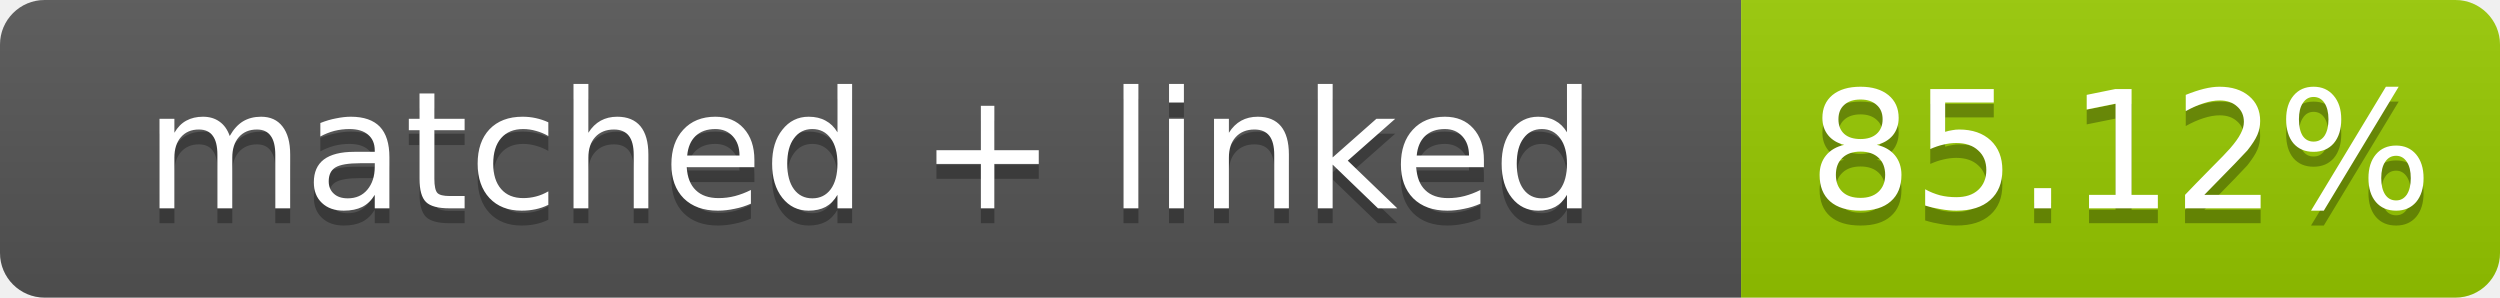
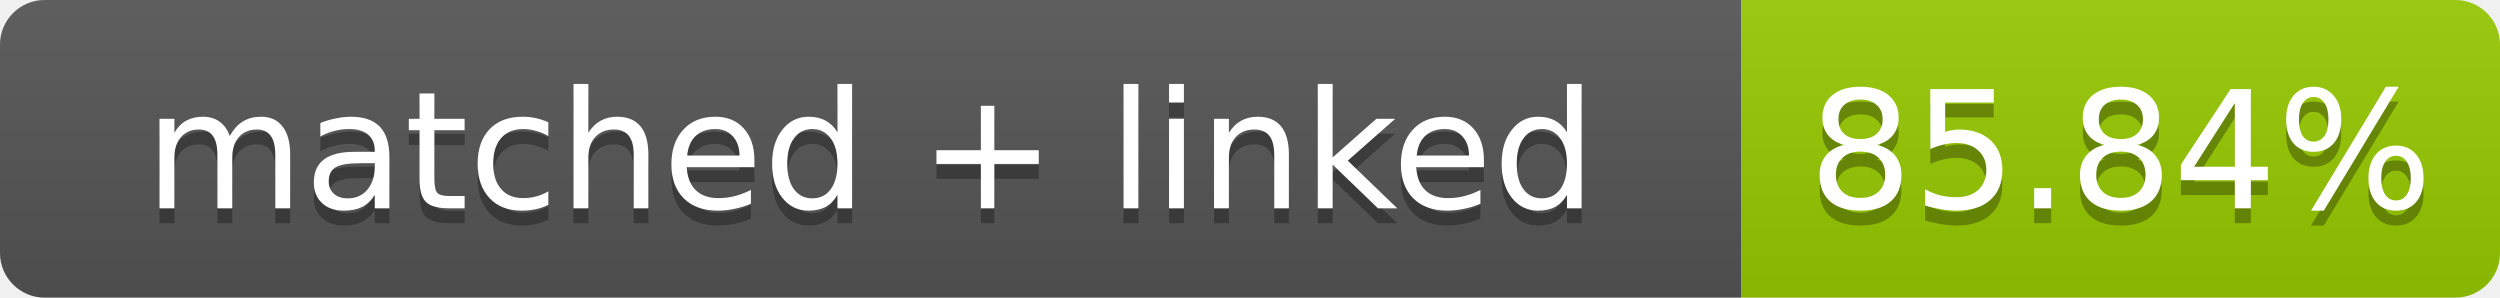
- <svg xmlns="http://www.w3.org/2000/svg" width="168" height="20" role="img" aria-label="matched + linked: 85.12%">
+ <svg xmlns="http://www.w3.org/2000/svg" width="168" height="20" role="img" aria-label="matched + linked: 85.84%">
  <linearGradient id="s" x2="0" y2="100%">
    <stop offset="0" stop-color="#bbb" stop-opacity=".1" />
    <stop offset="1" stop-opacity=".1" />
  </linearGradient>
  <clipPath id="r">
    <rect width="168" height="20" rx="3" fill="#fff" />
  </clipPath>
  <g clip-path="url(#r)">
    <rect width="117" height="20" fill="#555" />
    <rect x="117" width="51" height="20" fill="#97ca00" />
    <rect width="168" height="20" fill="url(#s)" />
  </g>
  <g fill="#fff" text-anchor="middle" font-family="Verdana,Geneva,DejaVu Sans,sans-serif" font-size="11">
    <text x="58.5" y="15" fill="#010101" fill-opacity=".3">matched + linked</text>
    <text x="58.5" y="14">matched + linked</text>
-     <text x="142.5" y="15" fill="#010101" fill-opacity=".3">85.12%</text>
-     <text x="142.5" y="14">85.12%</text>
+     <text x="142.5" y="15" fill="#010101" fill-opacity=".3">85.84%</text>
+     <text x="142.5" y="14">85.84%</text>
  </g>
</svg>
